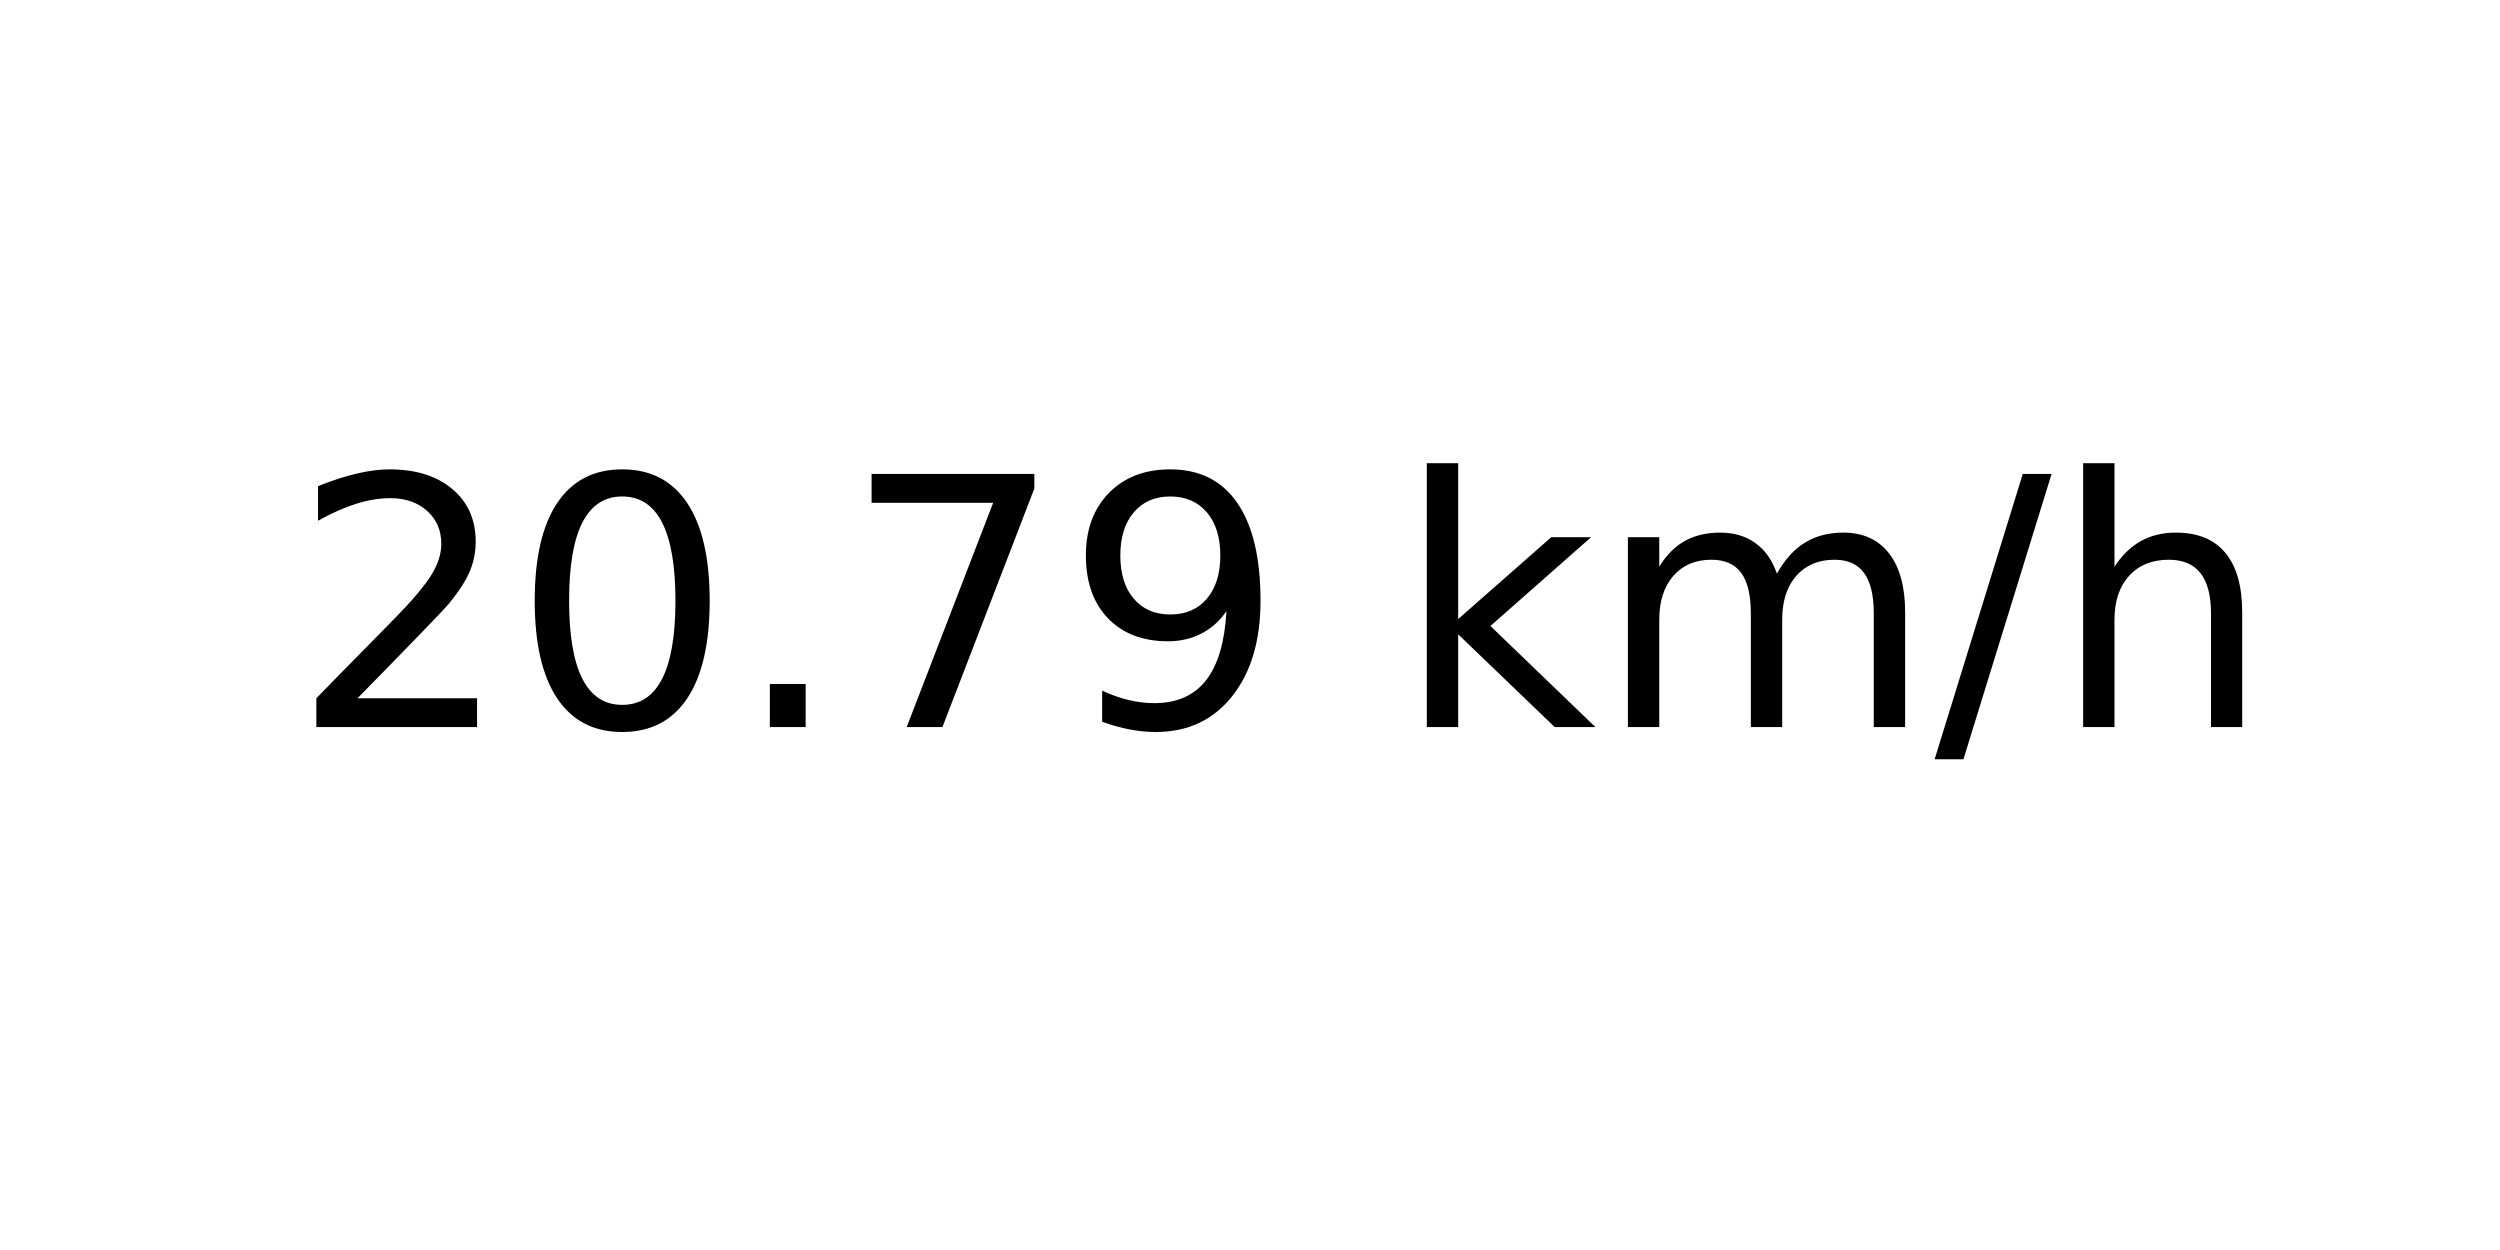
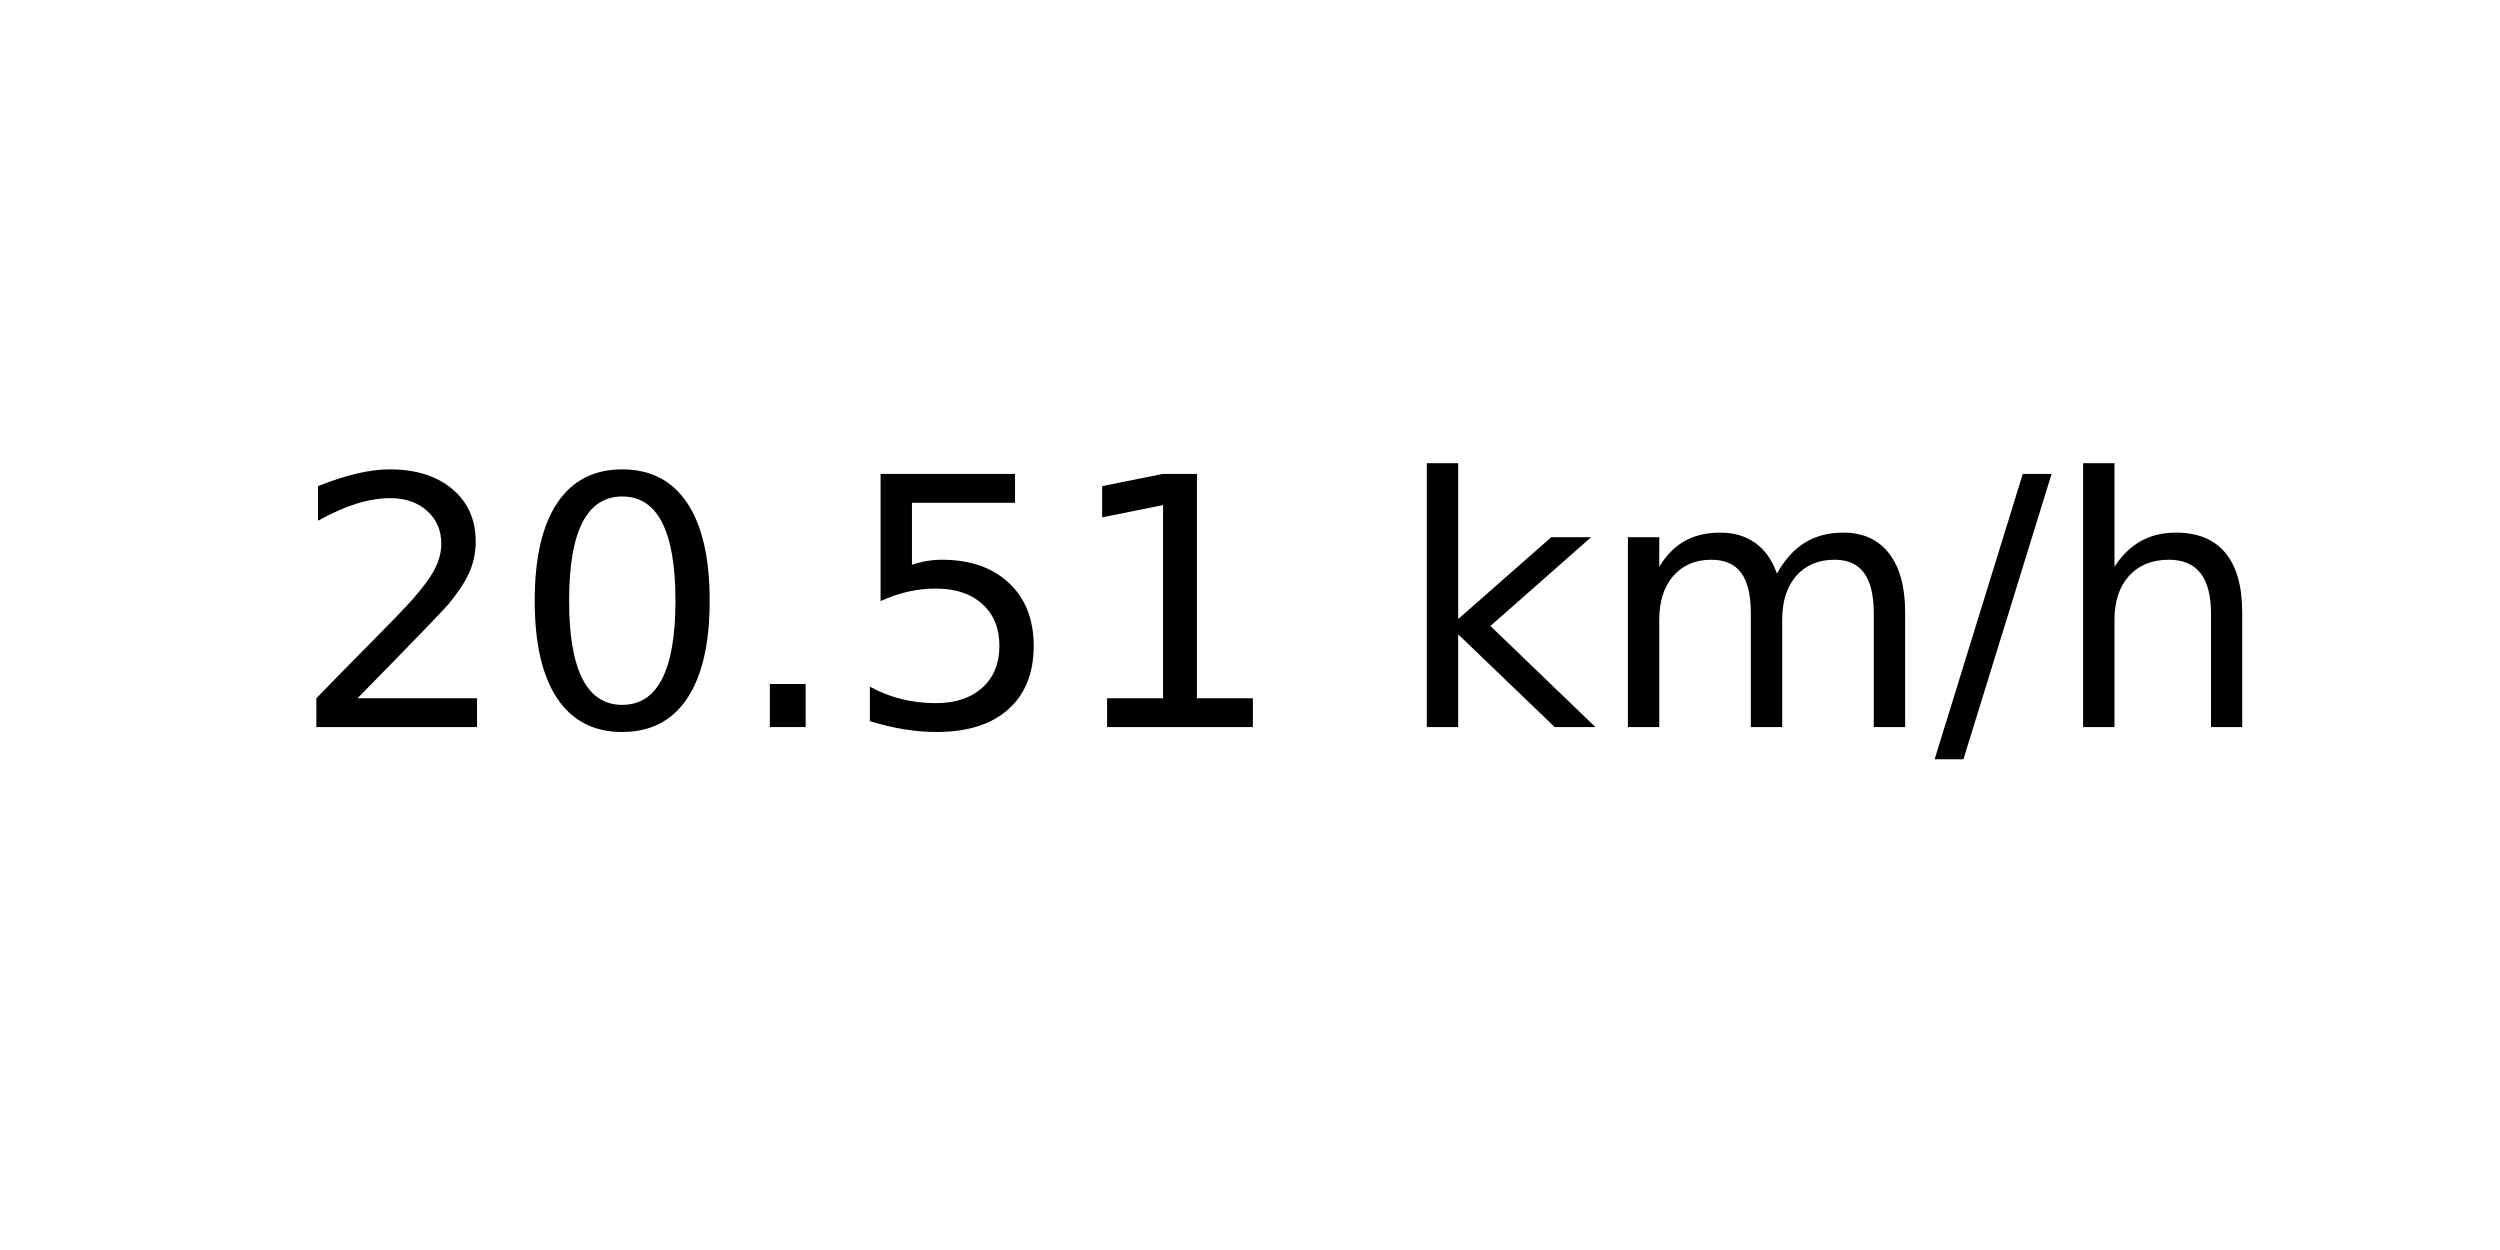
<svg xmlns="http://www.w3.org/2000/svg" xmlns:xlink="http://www.w3.org/1999/xlink" width="72pt" height="36pt" viewBox="0 0 72 36" version="1.1">
  <defs>
    <style type="text/css">*{stroke-linejoin: round; stroke-linecap: butt}</style>
  </defs>
  <g id="figure_1">
    <g id="axes_1">
      <g id="text_1">
        <g transform="translate(8.378125 20.93937) scale(0.1 -0.1)">
          <defs>
            <path id="DejaVuSans-32" d="M 1228 531  L 3431 531  L 3431 0  L 469 0  L 469 531  Q 828 903 1448 1529  Q 2069 2156 2228 2338  Q 2531 2678 2651 2914  Q 2772 3150 2772 3378  Q 2772 3750 2511 3984  Q 2250 4219 1831 4219  Q 1534 4219 1204 4116  Q 875 4013 500 3803  L 500 4441  Q 881 4594 1212 4672  Q 1544 4750 1819 4750  Q 2544 4750 2975 4387  Q 3406 4025 3406 3419  Q 3406 3131 3298 2873  Q 3191 2616 2906 2266  Q 2828 2175 2409 1742  Q 1991 1309 1228 531  z " transform="scale(0.015625)" />
            <path id="DejaVuSans-30" d="M 2034 4250  Q 1547 4250 1301 3770  Q 1056 3291 1056 2328  Q 1056 1369 1301 889  Q 1547 409 2034 409  Q 2525 409 2770 889  Q 3016 1369 3016 2328  Q 3016 3291 2770 3770  Q 2525 4250 2034 4250  z M 2034 4750  Q 2819 4750 3233 4129  Q 3647 3509 3647 2328  Q 3647 1150 3233 529  Q 2819 -91 2034 -91  Q 1250 -91 836 529  Q 422 1150 422 2328  Q 422 3509 836 4129  Q 1250 4750 2034 4750  z " transform="scale(0.015625)" />
            <path id="DejaVuSans-2e" d="M 684 794  L 1344 794  L 1344 0  L 684 0  L 684 794  z " transform="scale(0.015625)" />
-             <path id="DejaVuSans-37" d="M 525 4666  L 3525 4666  L 3525 4397  L 1831 0  L 1172 0  L 2766 4134  L 525 4134  L 525 4666  z " transform="scale(0.015625)" />
-             <path id="DejaVuSans-39" d="M 703 97  L 703 672  Q 941 559 1184 500  Q 1428 441 1663 441  Q 2288 441 2617 861  Q 2947 1281 2994 2138  Q 2813 1869 2534 1725  Q 2256 1581 1919 1581  Q 1219 1581 811 2004  Q 403 2428 403 3163  Q 403 3881 828 4315  Q 1253 4750 1959 4750  Q 2769 4750 3195 4129  Q 3622 3509 3622 2328  Q 3622 1225 3098 567  Q 2575 -91 1691 -91  Q 1453 -91 1209 -44  Q 966 3 703 97  z M 1959 2075  Q 2384 2075 2632 2365  Q 2881 2656 2881 3163  Q 2881 3666 2632 3958  Q 2384 4250 1959 4250  Q 1534 4250 1286 3958  Q 1038 3666 1038 3163  Q 1038 2656 1286 2365  Q 1534 2075 1959 2075  z " transform="scale(0.015625)" />
+             <path id="DejaVuSans-35" d="M 691 4666  L 3169 4666  L 3169 4134  L 1269 4134  L 1269 2991  Q 1406 3038 1543 3061  Q 1681 3084 1819 3084  Q 2600 3084 3056 2656  Q 3513 2228 3513 1497  Q 3513 744 3044 326  Q 2575 -91 1722 -91  Q 1428 -91 1123 -41  Q 819 9 494 109  L 494 744  Q 775 591 1075 516  Q 1375 441 1709 441  Q 2250 441 2565 725  Q 2881 1009 2881 1497  Q 2881 1984 2565 2268  Q 2250 2553 1709 2553  Q 1456 2553 1204 2497  Q 953 2441 691 2322  L 691 4666  z " transform="scale(0.015625)" />
+             <path id="DejaVuSans-31" d="M 794 531  L 1825 531  L 1825 4091  L 703 3866  L 703 4441  L 1819 4666  L 2450 4666  L 2450 531  L 3481 531  L 3481 0  L 794 0  L 794 531  z " transform="scale(0.015625)" />
            <path id="DejaVuSans-20" transform="scale(0.015625)" />
            <path id="DejaVuSans-6b" d="M 581 4863  L 1159 4863  L 1159 1991  L 2875 3500  L 3609 3500  L 1753 1863  L 3688 0  L 2938 0  L 1159 1709  L 1159 0  L 581 0  L 581 4863  z " transform="scale(0.015625)" />
            <path id="DejaVuSans-6d" d="M 3328 2828  Q 3544 3216 3844 3400  Q 4144 3584 4550 3584  Q 5097 3584 5394 3201  Q 5691 2819 5691 2113  L 5691 0  L 5113 0  L 5113 2094  Q 5113 2597 4934 2840  Q 4756 3084 4391 3084  Q 3944 3084 3684 2787  Q 3425 2491 3425 1978  L 3425 0  L 2847 0  L 2847 2094  Q 2847 2600 2669 2842  Q 2491 3084 2119 3084  Q 1678 3084 1418 2786  Q 1159 2488 1159 1978  L 1159 0  L 581 0  L 581 3500  L 1159 3500  L 1159 2956  Q 1356 3278 1631 3431  Q 1906 3584 2284 3584  Q 2666 3584 2933 3390  Q 3200 3197 3328 2828  z " transform="scale(0.015625)" />
            <path id="DejaVuSans-2f" d="M 1625 4666  L 2156 4666  L 531 -594  L 0 -594  L 1625 4666  z " transform="scale(0.015625)" />
            <path id="DejaVuSans-68" d="M 3513 2113  L 3513 0  L 2938 0  L 2938 2094  Q 2938 2591 2744 2837  Q 2550 3084 2163 3084  Q 1697 3084 1428 2787  Q 1159 2491 1159 1978  L 1159 0  L 581 0  L 581 4863  L 1159 4863  L 1159 2956  Q 1366 3272 1645 3428  Q 1925 3584 2291 3584  Q 2894 3584 3203 3211  Q 3513 2838 3513 2113  z " transform="scale(0.015625)" />
          </defs>
          <use xlink:href="#DejaVuSans-32" />
          <use xlink:href="#DejaVuSans-30" x="63.623" />
          <use xlink:href="#DejaVuSans-2e" x="127.246" />
-           <use xlink:href="#DejaVuSans-37" x="159.033" />
-           <use xlink:href="#DejaVuSans-39" x="222.656" />
+           <use xlink:href="#DejaVuSans-35" x="159.033" />
+           <use xlink:href="#DejaVuSans-31" x="222.656" />
          <use xlink:href="#DejaVuSans-20" x="286.279" />
          <use xlink:href="#DejaVuSans-6b" x="318.066" />
          <use xlink:href="#DejaVuSans-6d" x="375.977" />
          <use xlink:href="#DejaVuSans-2f" x="473.389" />
          <use xlink:href="#DejaVuSans-68" x="507.08" />
        </g>
      </g>
    </g>
  </g>
</svg>
